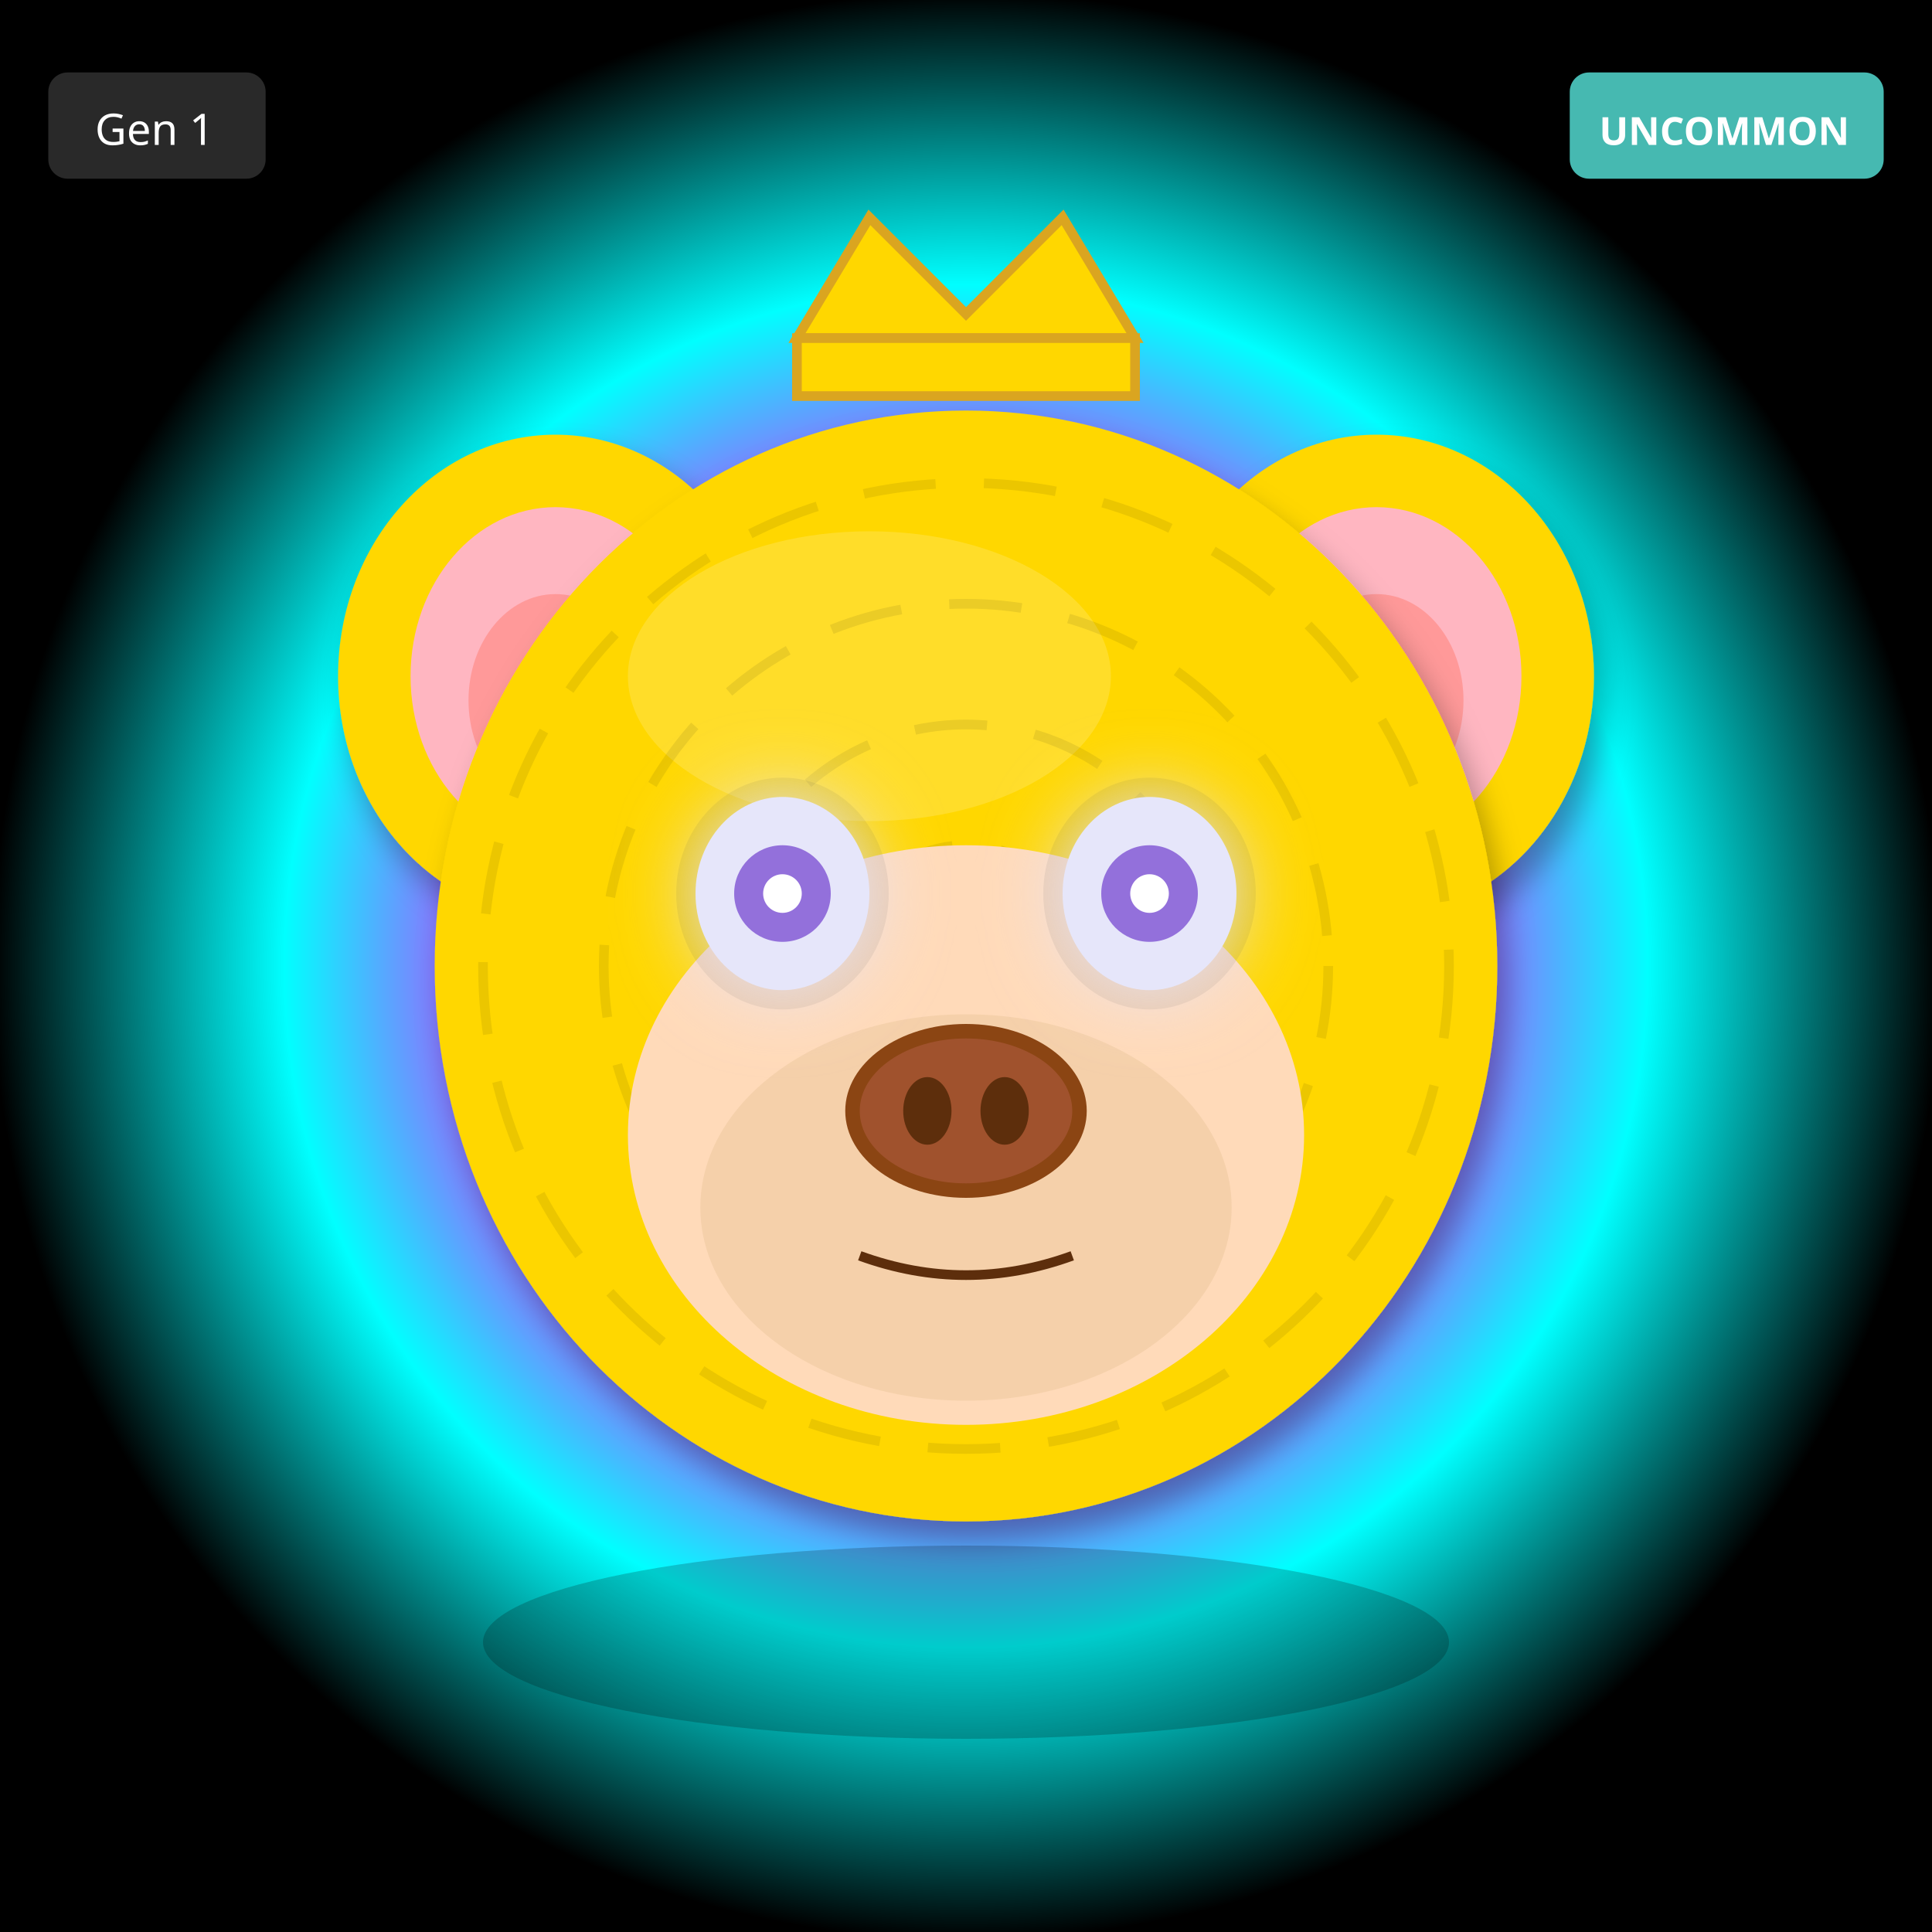
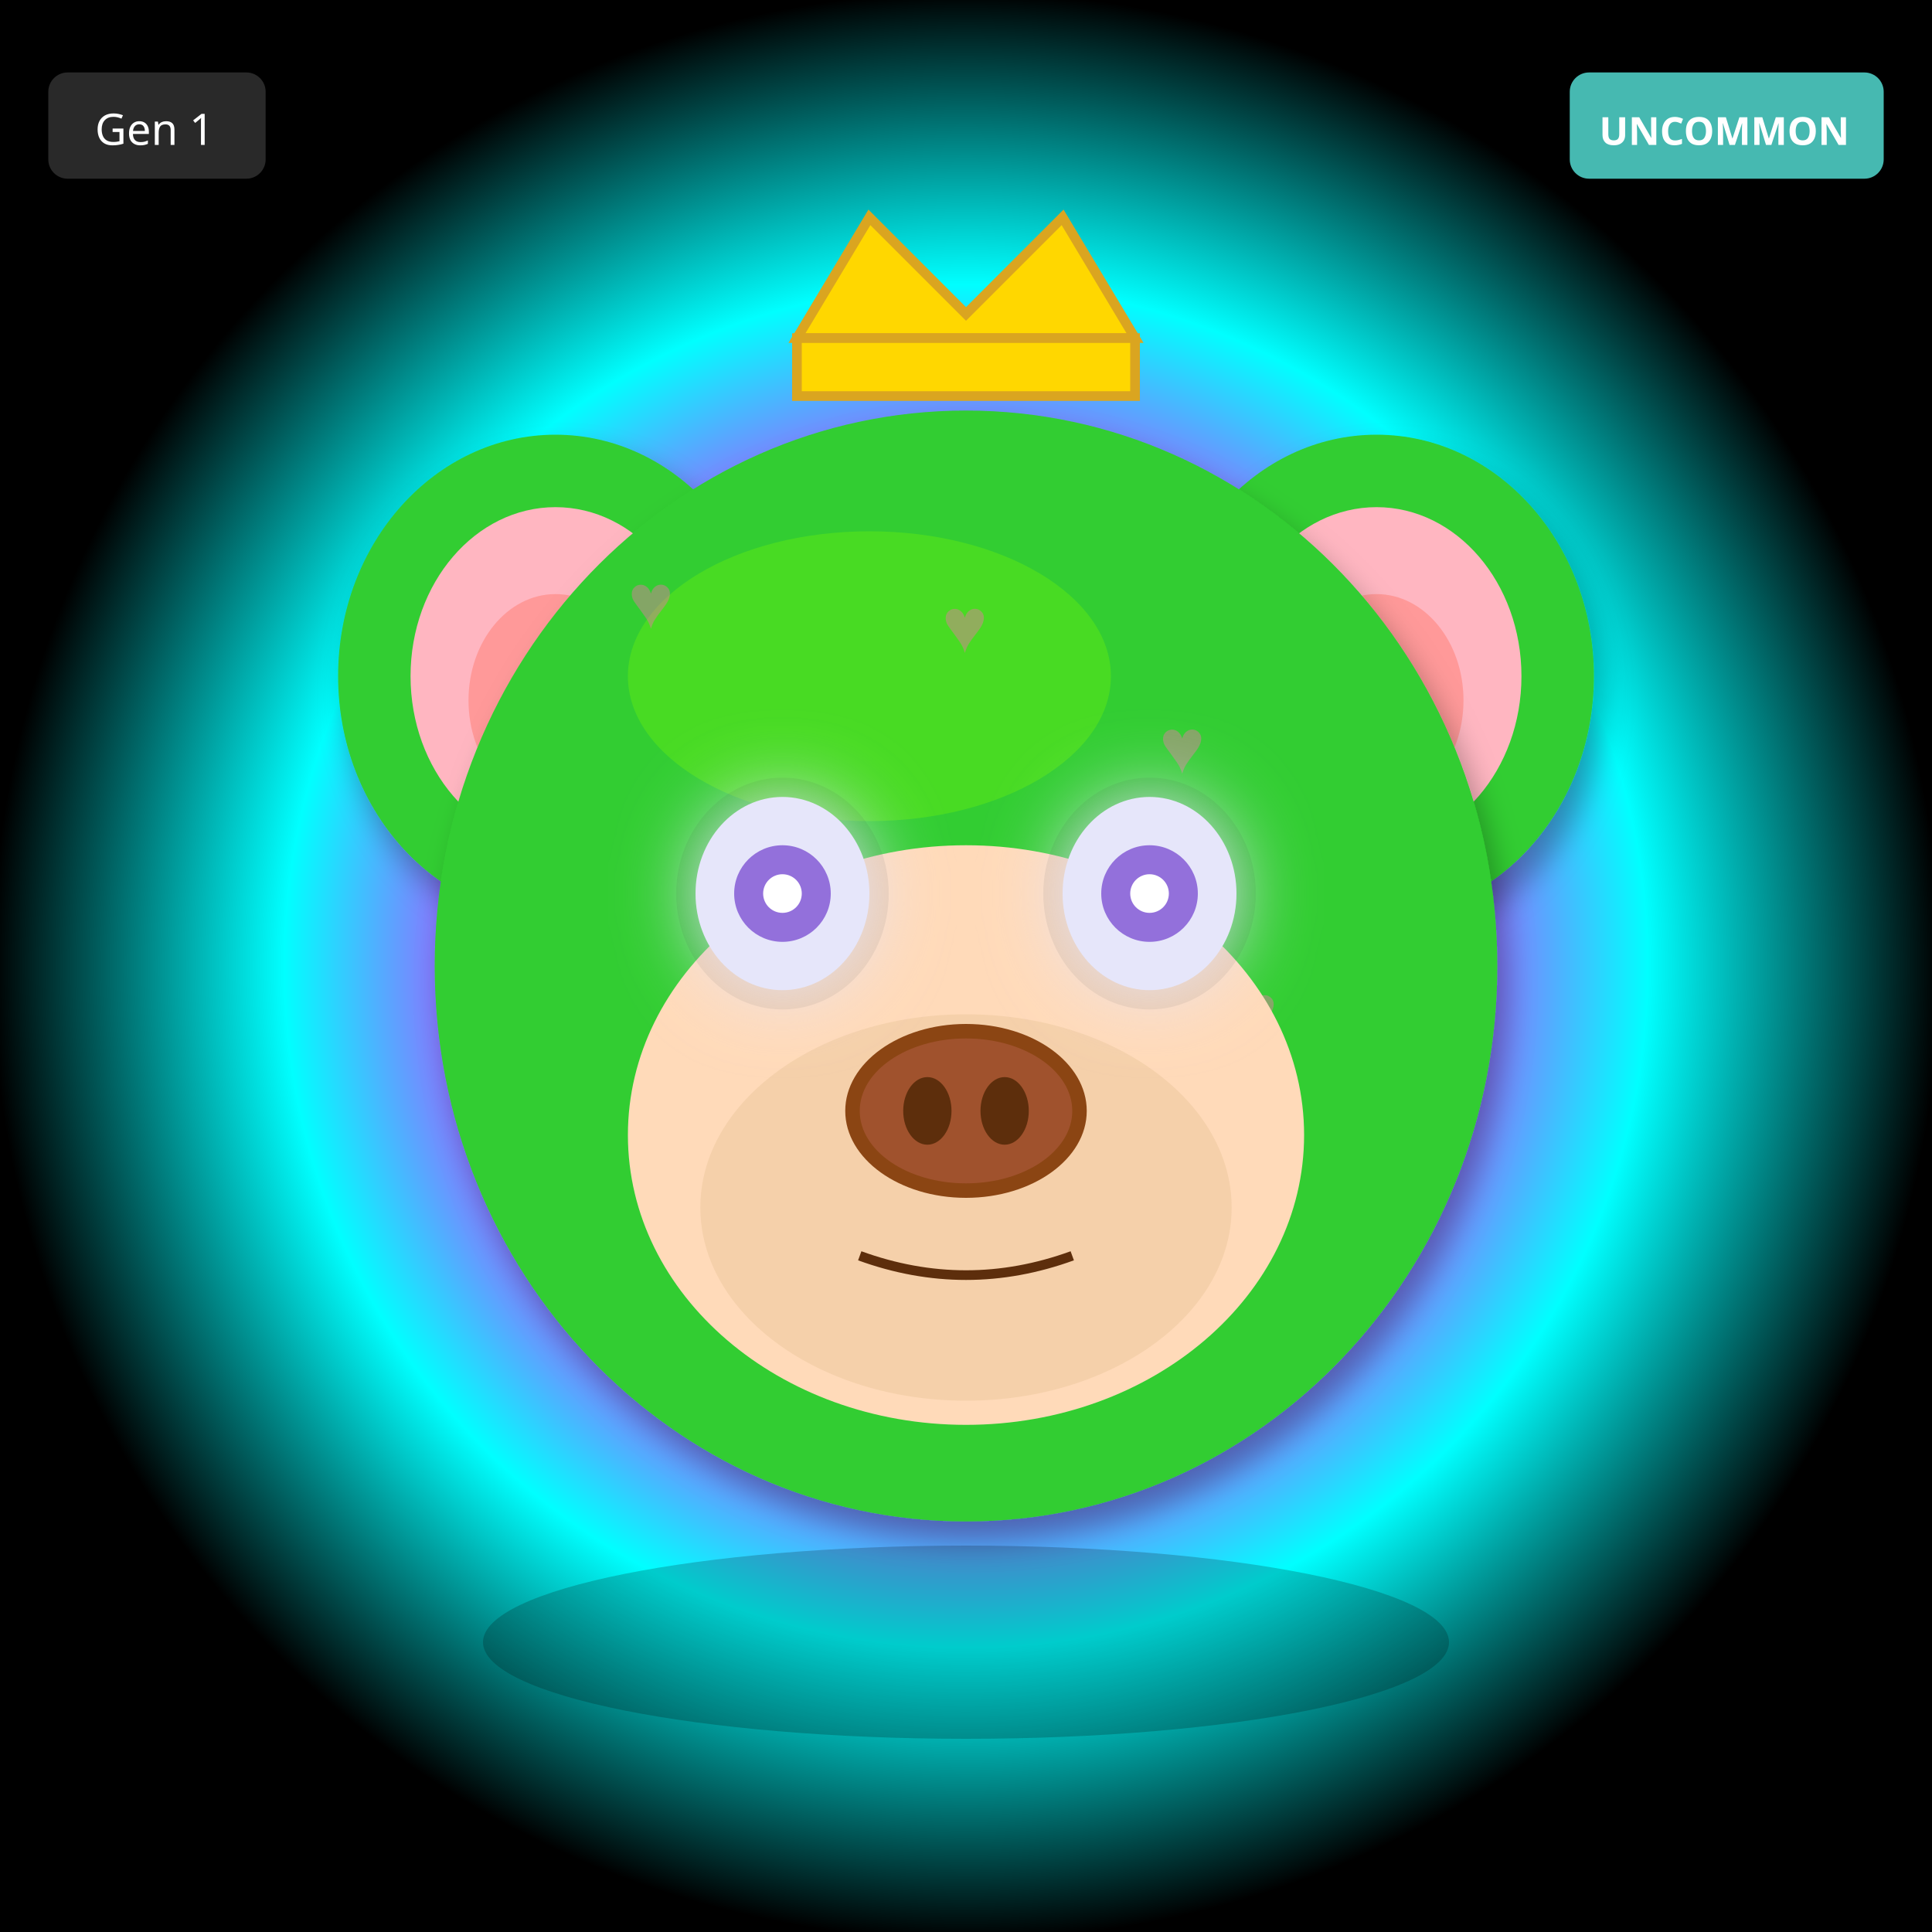
<svg xmlns="http://www.w3.org/2000/svg" width="400" height="400" viewBox="0 0 400 400">
  <defs>
    <filter id="shadow" x="-20%" y="-20%" width="140%" height="140%">
      <feDropShadow dx="2" dy="4" stdDeviation="3" flood-opacity="0.3" />
    </filter>
    <filter id="glow" x="-50%" y="-50%" width="200%" height="200%">
      <feGaussianBlur stdDeviation="8" result="blur" />
      <feMerge>
        <feMergeNode in="blur" />
        <feMergeNode in="SourceGraphic" />
      </feMerge>
    </filter>
    <linearGradient id="rainbow-body" x1="0%" y1="0%" x2="100%" y2="100%">
      <stop offset="0%" stop-color="#FF6B6B" />
      <stop offset="25%" stop-color="#FFE66D" />
      <stop offset="50%" stop-color="#4ECDC4" />
      <stop offset="75%" stop-color="#45B7D1" />
      <stop offset="100%" stop-color="#DDA0DD" />
    </linearGradient>
    <radialGradient id="galaxy-body" cx="30%" cy="30%">
      <stop offset="0%" stop-color="#E6E6FA" />
      <stop offset="50%" stop-color="#9370DB" />
      <stop offset="100%" stop-color="#1A0033" />
    </radialGradient>
    <linearGradient id="holo-body" x1="0%" y1="0%" x2="100%" y2="100%">
      <stop offset="0%" stop-color="#FF00FF" />
      <stop offset="50%" stop-color="#00FFFF" />
      <stop offset="100%" stop-color="#FFFF00" />
    </linearGradient>
    <linearGradient id="sky-gradient" x1="0%" y1="0%" x2="0%" y2="100%">
      <stop offset="0%" stop-color="#87CEEB" />
      <stop offset="100%" stop-color="#E0F4FF" />
    </linearGradient>
    <linearGradient id="grass-gradient" x1="0%" y1="0%" x2="0%" y2="100%">
      <stop offset="0%" stop-color="#90EE90" />
      <stop offset="100%" stop-color="#228B22" />
    </linearGradient>
    <linearGradient id="sunset-gradient" x1="0%" y1="0%" x2="0%" y2="100%">
      <stop offset="0%" stop-color="#FF6B6B" />
      <stop offset="50%" stop-color="#FFE66D" />
      <stop offset="100%" stop-color="#4ECDC4" />
    </linearGradient>
    <linearGradient id="aurora-gradient" x1="0%" y1="0%" x2="100%" y2="100%">
      <stop offset="0%" stop-color="#0D1B2A" />
      <stop offset="30%" stop-color="#00FF7F" />
      <stop offset="70%" stop-color="#FF00FF" />
      <stop offset="100%" stop-color="#0D1B2A" />
    </linearGradient>
    <radialGradient id="multiverse-gradient" cx="50%" cy="50%">
      <stop offset="0%" stop-color="#FFD700" />
      <stop offset="40%" stop-color="#FF00FF" />
      <stop offset="70%" stop-color="#00FFFF" />
      <stop offset="100%" stop-color="#000" />
    </radialGradient>
    <linearGradient id="rift-gradient" x1="0%" y1="0%" x2="100%" y2="100%">
      <stop offset="0%" stop-color="#000" />
      <stop offset="30%" stop-color="#9400D3" />
      <stop offset="50%" stop-color="#00FFFF" />
      <stop offset="70%" stop-color="#9400D3" />
      <stop offset="100%" stop-color="#000" />
    </linearGradient>
    <linearGradient id="heaven-gradient" x1="0%" y1="0%" x2="0%" y2="100%">
      <stop offset="0%" stop-color="#FFF" />
      <stop offset="50%" stop-color="#FFD700" stop-opacity="0.3" />
      <stop offset="100%" stop-color="#F0F8FF" />
    </linearGradient>
    <clipPath id="head-clip">
      <ellipse cx="200" cy="200" rx="110" ry="115" />
    </clipPath>
  </defs>
  <rect width="400" height="400" fill="url(#multiverse-gradient)" />
-   <ellipse cx="115" cy="140" rx="45" ry="50" fill="#FFD700" filter="url(#shadow)" />
+   <ellipse cx="115" cy="140" rx="45" ry="50" fill="#32CD32" filter="url(#shadow)" />
  <ellipse cx="115" cy="140" rx="30" ry="35" fill="#FFB6C1" />
  <ellipse cx="115" cy="145" rx="18" ry="22" fill="#FF9999" />
-   <ellipse cx="285" cy="140" rx="45" ry="50" fill="#FFD700" filter="url(#shadow)" />
+   <ellipse cx="285" cy="140" rx="45" ry="50" fill="#32CD32" filter="url(#shadow)" />
  <ellipse cx="285" cy="140" rx="30" ry="35" fill="#FFB6C1" />
  <ellipse cx="285" cy="145" rx="18" ry="22" fill="#FF9999" />
-   <ellipse cx="200" cy="200" rx="110" ry="115" fill="#FFD700" filter="url(#shadow)" />
-   <ellipse cx="180" cy="140" rx="50" ry="30" fill="#FFEC8B" opacity="0.3" />
+   <ellipse cx="200" cy="200" rx="110" ry="115" fill="#32CD32" filter="url(#shadow)" />
+   <ellipse cx="180" cy="140" rx="50" ry="30" fill="#7CFC00" opacity="0.3" />
  <g clip-path="url(#head-clip)">
-     <circle cx="200" cy="200" r="100" fill="none" stroke="#000" stroke-width="2" opacity="0.08" stroke-dasharray="15,10" />
-     <circle cx="200" cy="200" r="75" fill="none" stroke="#000" stroke-width="2" opacity="0.08" stroke-dasharray="15,10" />
-     <circle cx="200" cy="200" r="50" fill="none" stroke="#000" stroke-width="2" opacity="0.08" stroke-dasharray="15,10" />
-     <circle cx="200" cy="200" r="25" fill="none" stroke="#000" stroke-width="2" opacity="0.08" stroke-dasharray="15,10" />
+     <text x="130" y="130" font-size="16" fill="#FF69B4" opacity="0.4">♥</text>
+     <text x="255" y="215" font-size="16" fill="#FF69B4" opacity="0.4">♥</text>
+     <text x="240" y="160" font-size="16" fill="#FF69B4" opacity="0.4">♥</text>
+     <text x="225" y="245" font-size="16" fill="#FF69B4" opacity="0.4">♥</text>
+     <text x="210" y="190" font-size="16" fill="#FF69B4" opacity="0.4">♥</text>
+     <text x="195" y="135" font-size="16" fill="#FF69B4" opacity="0.4">♥</text>
+     <text x="180" y="220" font-size="16" fill="#FF69B4" opacity="0.4">♥</text>
  </g>
  <ellipse cx="200" cy="235" rx="70" ry="60" fill="#FFDAB9" />
  <ellipse cx="200" cy="250" rx="55" ry="40" fill="#DEB887" opacity="0.3" />
  <ellipse cx="162" cy="185" rx="22" ry="24" fill="#000" opacity="0.08" />
  <ellipse cx="238" cy="185" rx="22" ry="24" fill="#000" opacity="0.08" />
  <ellipse cx="162" cy="185" rx="18" ry="20" fill="#E6E6FA" filter="url(#glow)" />
  <circle cx="162" cy="185" r="10" fill="#9370DB" />
  <circle cx="162" cy="185" r="4" fill="#FFF" />
  <ellipse cx="238" cy="185" rx="18" ry="20" fill="#E6E6FA" filter="url(#glow)" />
  <circle cx="238" cy="185" r="10" fill="#9370DB" />
  <circle cx="238" cy="185" r="4" fill="#FFF" />
  <g>
    <ellipse cx="200" cy="230" rx="25" ry="18" fill="#8B4513" />
    <ellipse cx="200" cy="230" rx="22" ry="15" fill="#A0522D" />
    <ellipse cx="192" cy="230" rx="5" ry="7" fill="#5D2E0C" />
    <ellipse cx="208" cy="230" rx="5" ry="7" fill="#5D2E0C" />
  </g>
  <path d="M178 260 Q200 268 222 260" stroke="#5D2E0C" stroke-width="2" fill="none" />
  <polygon points="165,70 180,45 200,65 220,45 235,70" fill="#FFD700" stroke="#DAA520" stroke-width="2" />
  <rect x="165" y="70" width="70" height="12" fill="#FFD700" stroke="#DAA520" stroke-width="2" />
  <ellipse cx="200" cy="340" rx="100" ry="20" fill="#000" opacity="0.2" />
  <g transform="translate(325, 15)">
    <rect width="65" height="22" rx="4" fill="#4ECDC4" opacity="0.9" />
    <text x="32" y="15" font-size="8" fill="#FFF" text-anchor="middle" font-family="sans-serif" font-weight="bold">UNCOMMON</text>
  </g>
  <g transform="translate(10, 15)">
    <rect width="45" height="22" rx="4" fill="#333" opacity="0.8" />
    <text x="22" y="15" font-size="9" fill="#FFF" text-anchor="middle" font-family="sans-serif">Gen 1</text>
  </g>
</svg>
